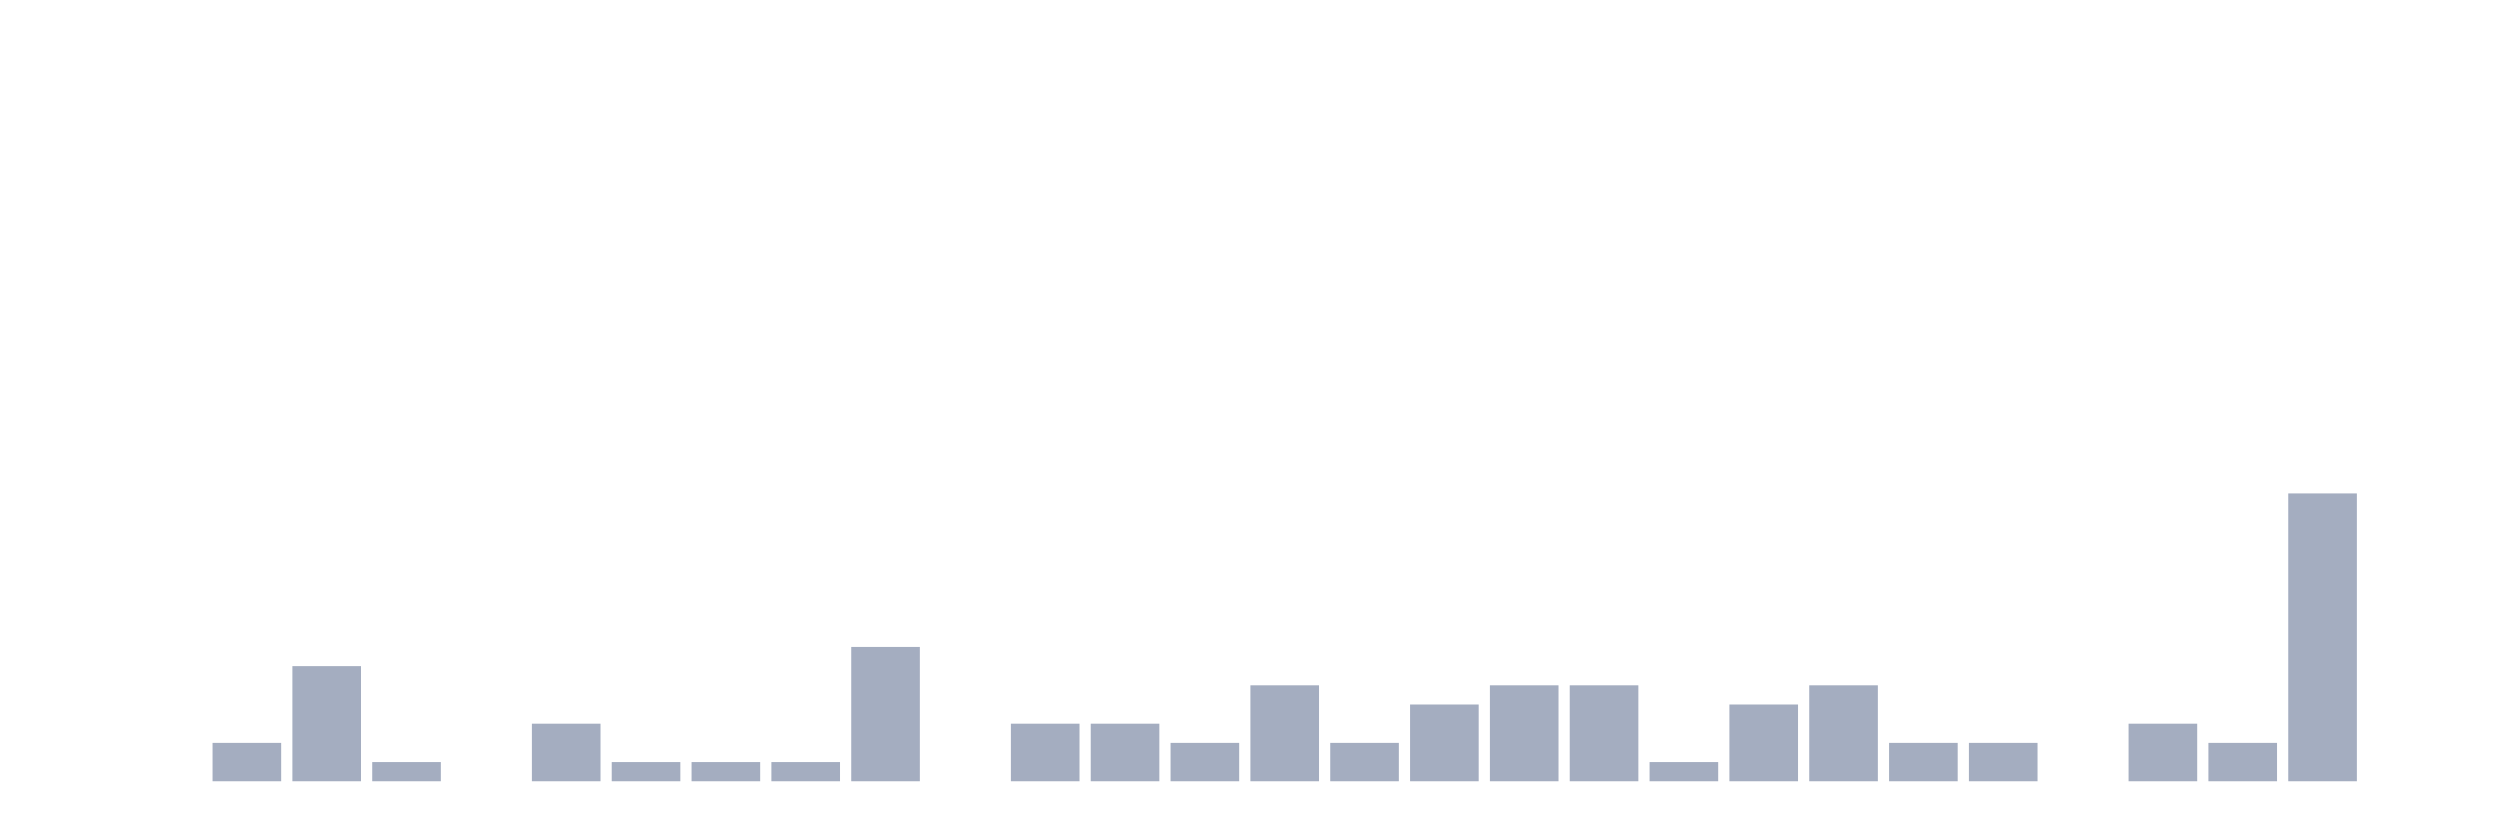
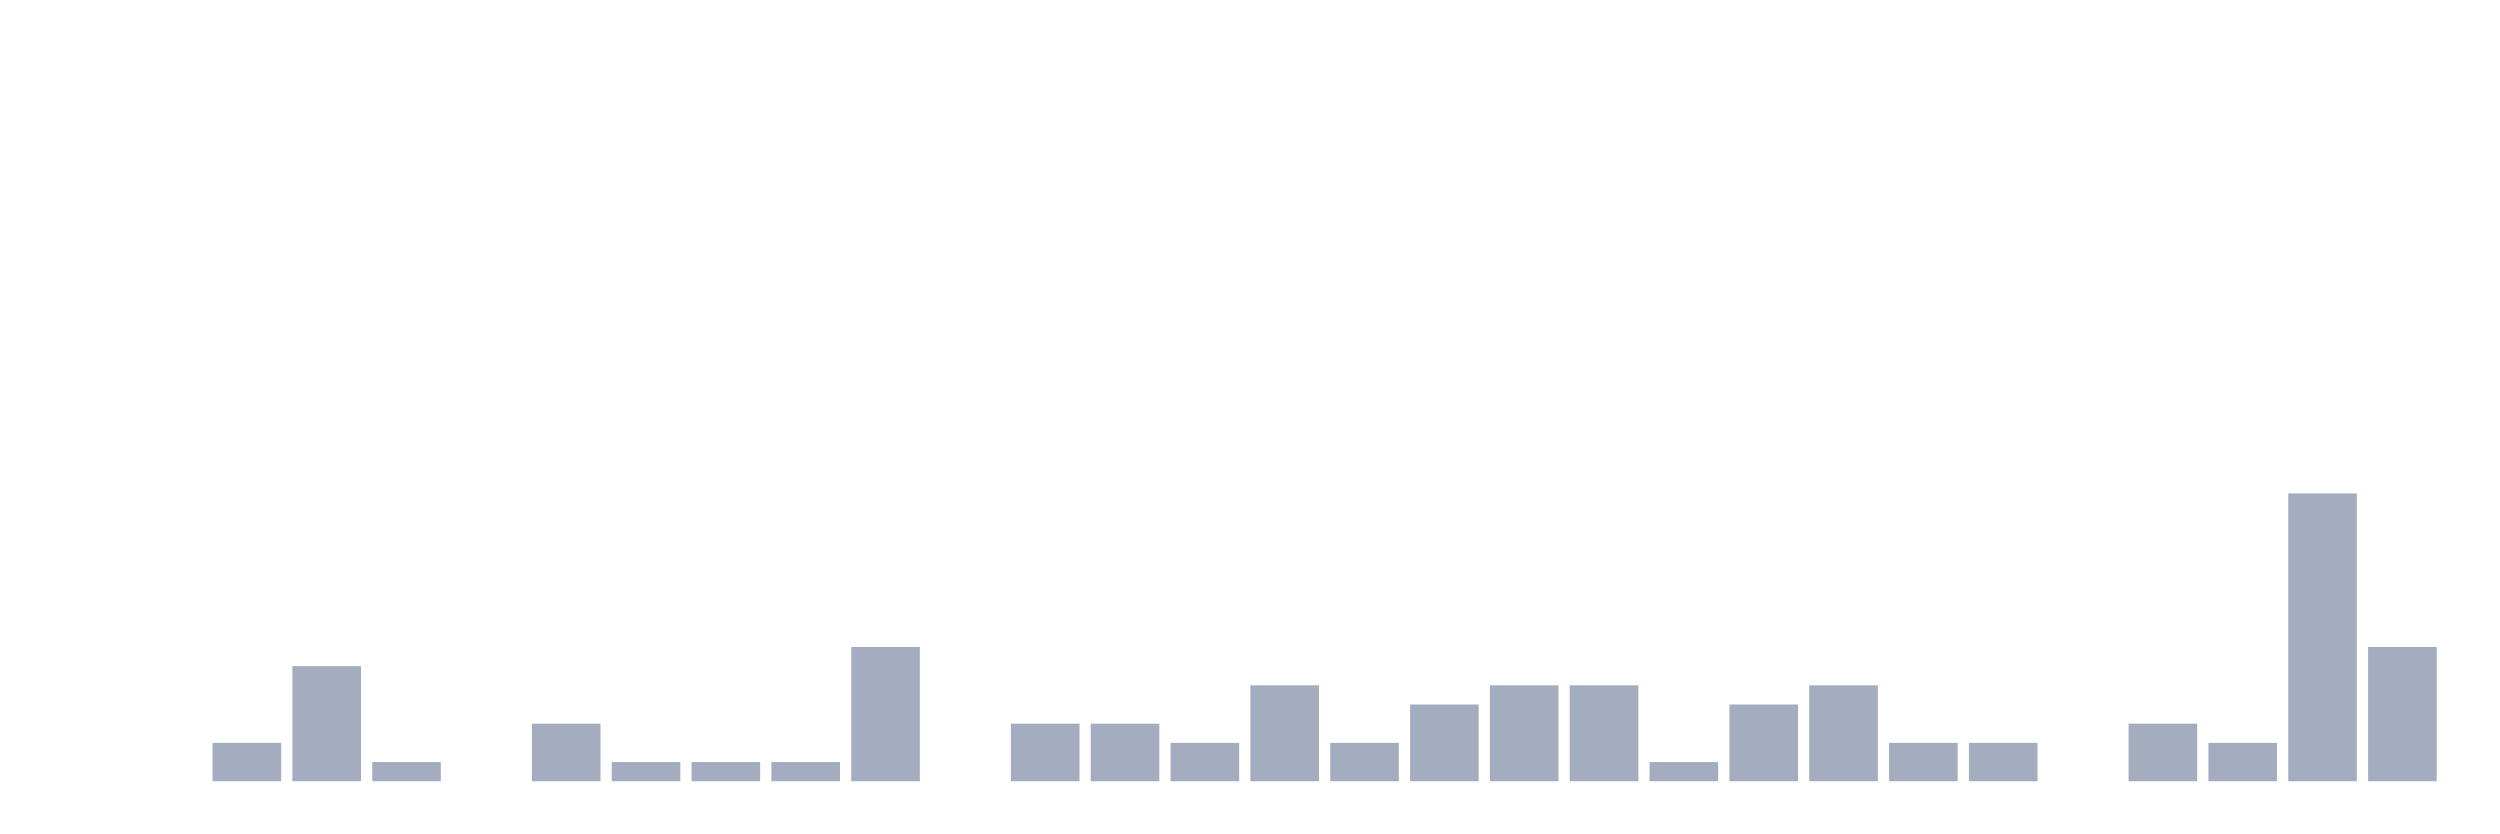
<svg xmlns="http://www.w3.org/2000/svg" viewBox="0 0 480 160">
  <g transform="translate(10,10)">
    <rect class="bar" x="0.153" width="13.175" y="140" height="0" fill="rgb(164,173,192)" />
    <rect class="bar" x="15.482" width="13.175" y="140" height="0" fill="rgb(164,173,192)" />
    <rect class="bar" x="30.81" width="13.175" y="132.632" height="7.368" fill="rgb(164,173,192)" />
    <rect class="bar" x="46.138" width="13.175" y="117.895" height="22.105" fill="rgb(164,173,192)" />
    <rect class="bar" x="61.466" width="13.175" y="136.316" height="3.684" fill="rgb(164,173,192)" />
    <rect class="bar" x="76.794" width="13.175" y="140" height="0" fill="rgb(164,173,192)" />
    <rect class="bar" x="92.123" width="13.175" y="128.947" height="11.053" fill="rgb(164,173,192)" />
    <rect class="bar" x="107.451" width="13.175" y="136.316" height="3.684" fill="rgb(164,173,192)" />
    <rect class="bar" x="122.779" width="13.175" y="136.316" height="3.684" fill="rgb(164,173,192)" />
    <rect class="bar" x="138.107" width="13.175" y="136.316" height="3.684" fill="rgb(164,173,192)" />
    <rect class="bar" x="153.436" width="13.175" y="114.211" height="25.789" fill="rgb(164,173,192)" />
    <rect class="bar" x="168.764" width="13.175" y="140" height="0" fill="rgb(164,173,192)" />
    <rect class="bar" x="184.092" width="13.175" y="128.947" height="11.053" fill="rgb(164,173,192)" />
    <rect class="bar" x="199.42" width="13.175" y="128.947" height="11.053" fill="rgb(164,173,192)" />
    <rect class="bar" x="214.748" width="13.175" y="132.632" height="7.368" fill="rgb(164,173,192)" />
    <rect class="bar" x="230.077" width="13.175" y="121.579" height="18.421" fill="rgb(164,173,192)" />
    <rect class="bar" x="245.405" width="13.175" y="132.632" height="7.368" fill="rgb(164,173,192)" />
    <rect class="bar" x="260.733" width="13.175" y="125.263" height="14.737" fill="rgb(164,173,192)" />
    <rect class="bar" x="276.061" width="13.175" y="121.579" height="18.421" fill="rgb(164,173,192)" />
    <rect class="bar" x="291.39" width="13.175" y="121.579" height="18.421" fill="rgb(164,173,192)" />
    <rect class="bar" x="306.718" width="13.175" y="136.316" height="3.684" fill="rgb(164,173,192)" />
    <rect class="bar" x="322.046" width="13.175" y="125.263" height="14.737" fill="rgb(164,173,192)" />
    <rect class="bar" x="337.374" width="13.175" y="121.579" height="18.421" fill="rgb(164,173,192)" />
    <rect class="bar" x="352.702" width="13.175" y="132.632" height="7.368" fill="rgb(164,173,192)" />
    <rect class="bar" x="368.031" width="13.175" y="132.632" height="7.368" fill="rgb(164,173,192)" />
    <rect class="bar" x="383.359" width="13.175" y="140" height="0" fill="rgb(164,173,192)" />
    <rect class="bar" x="398.687" width="13.175" y="128.947" height="11.053" fill="rgb(164,173,192)" />
    <rect class="bar" x="414.015" width="13.175" y="132.632" height="7.368" fill="rgb(164,173,192)" />
    <rect class="bar" x="429.344" width="13.175" y="84.737" height="55.263" fill="rgb(164,173,192)" />
-     <rect class="bar" x="444.672" width="13.175" y="140" height="0" fill="rgb(164,173,192)" />
+     <rect class="bar" x="444.672" width="13.175" y="114.211" height="25.789" fill="rgb(164,173,192)" />
  </g>
</svg>
